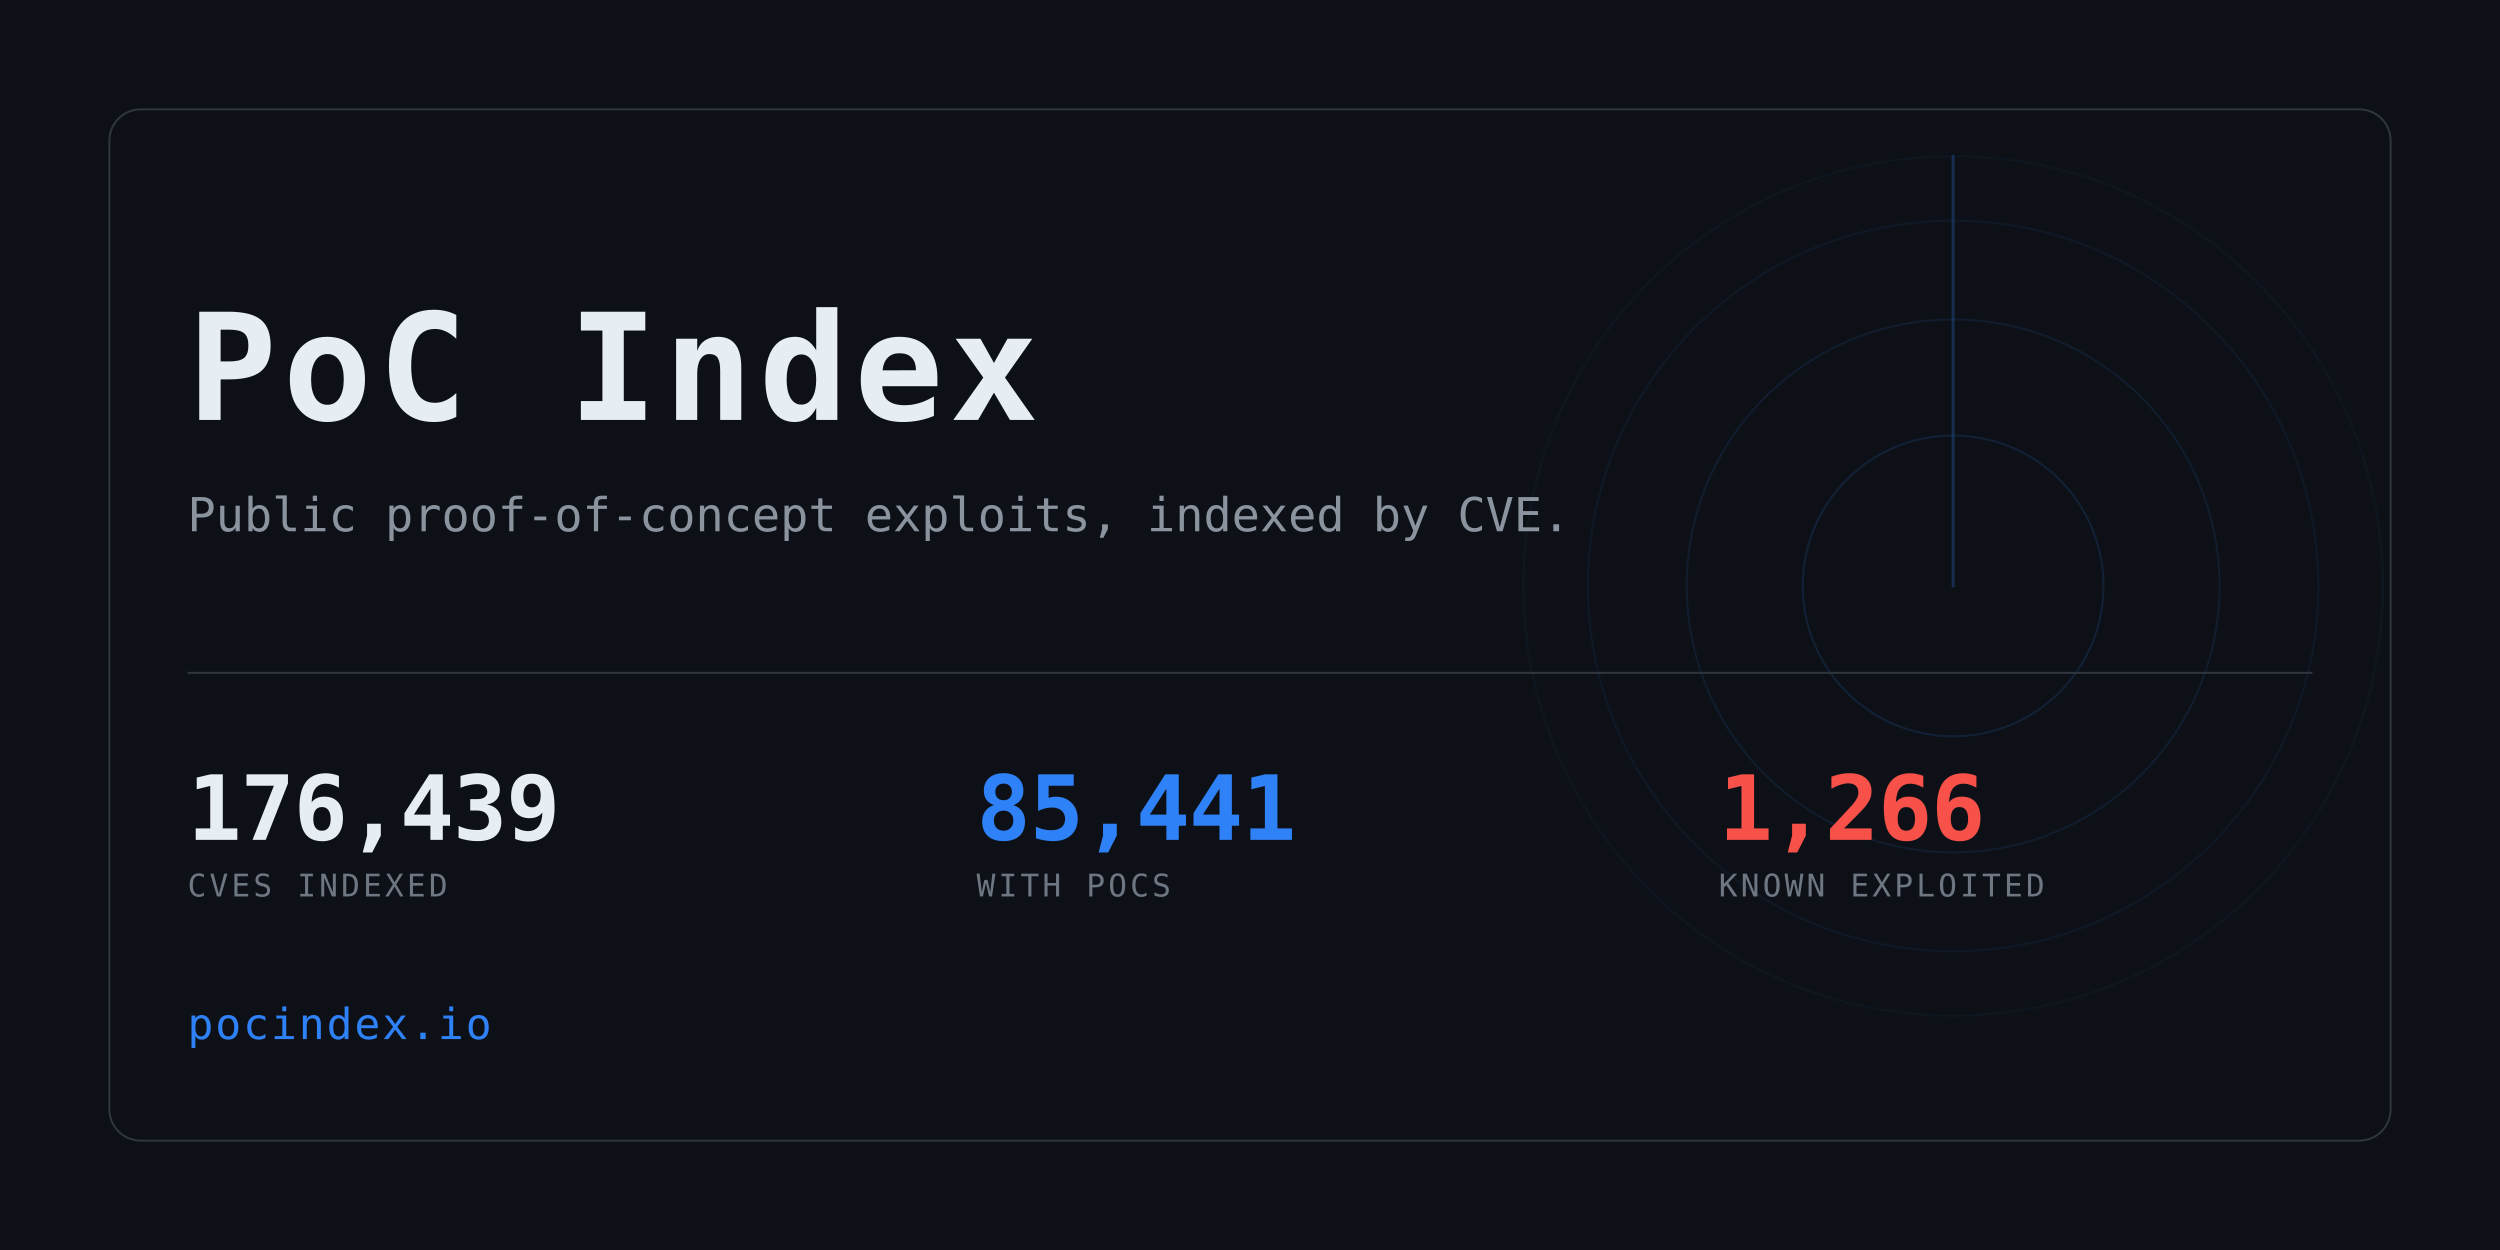
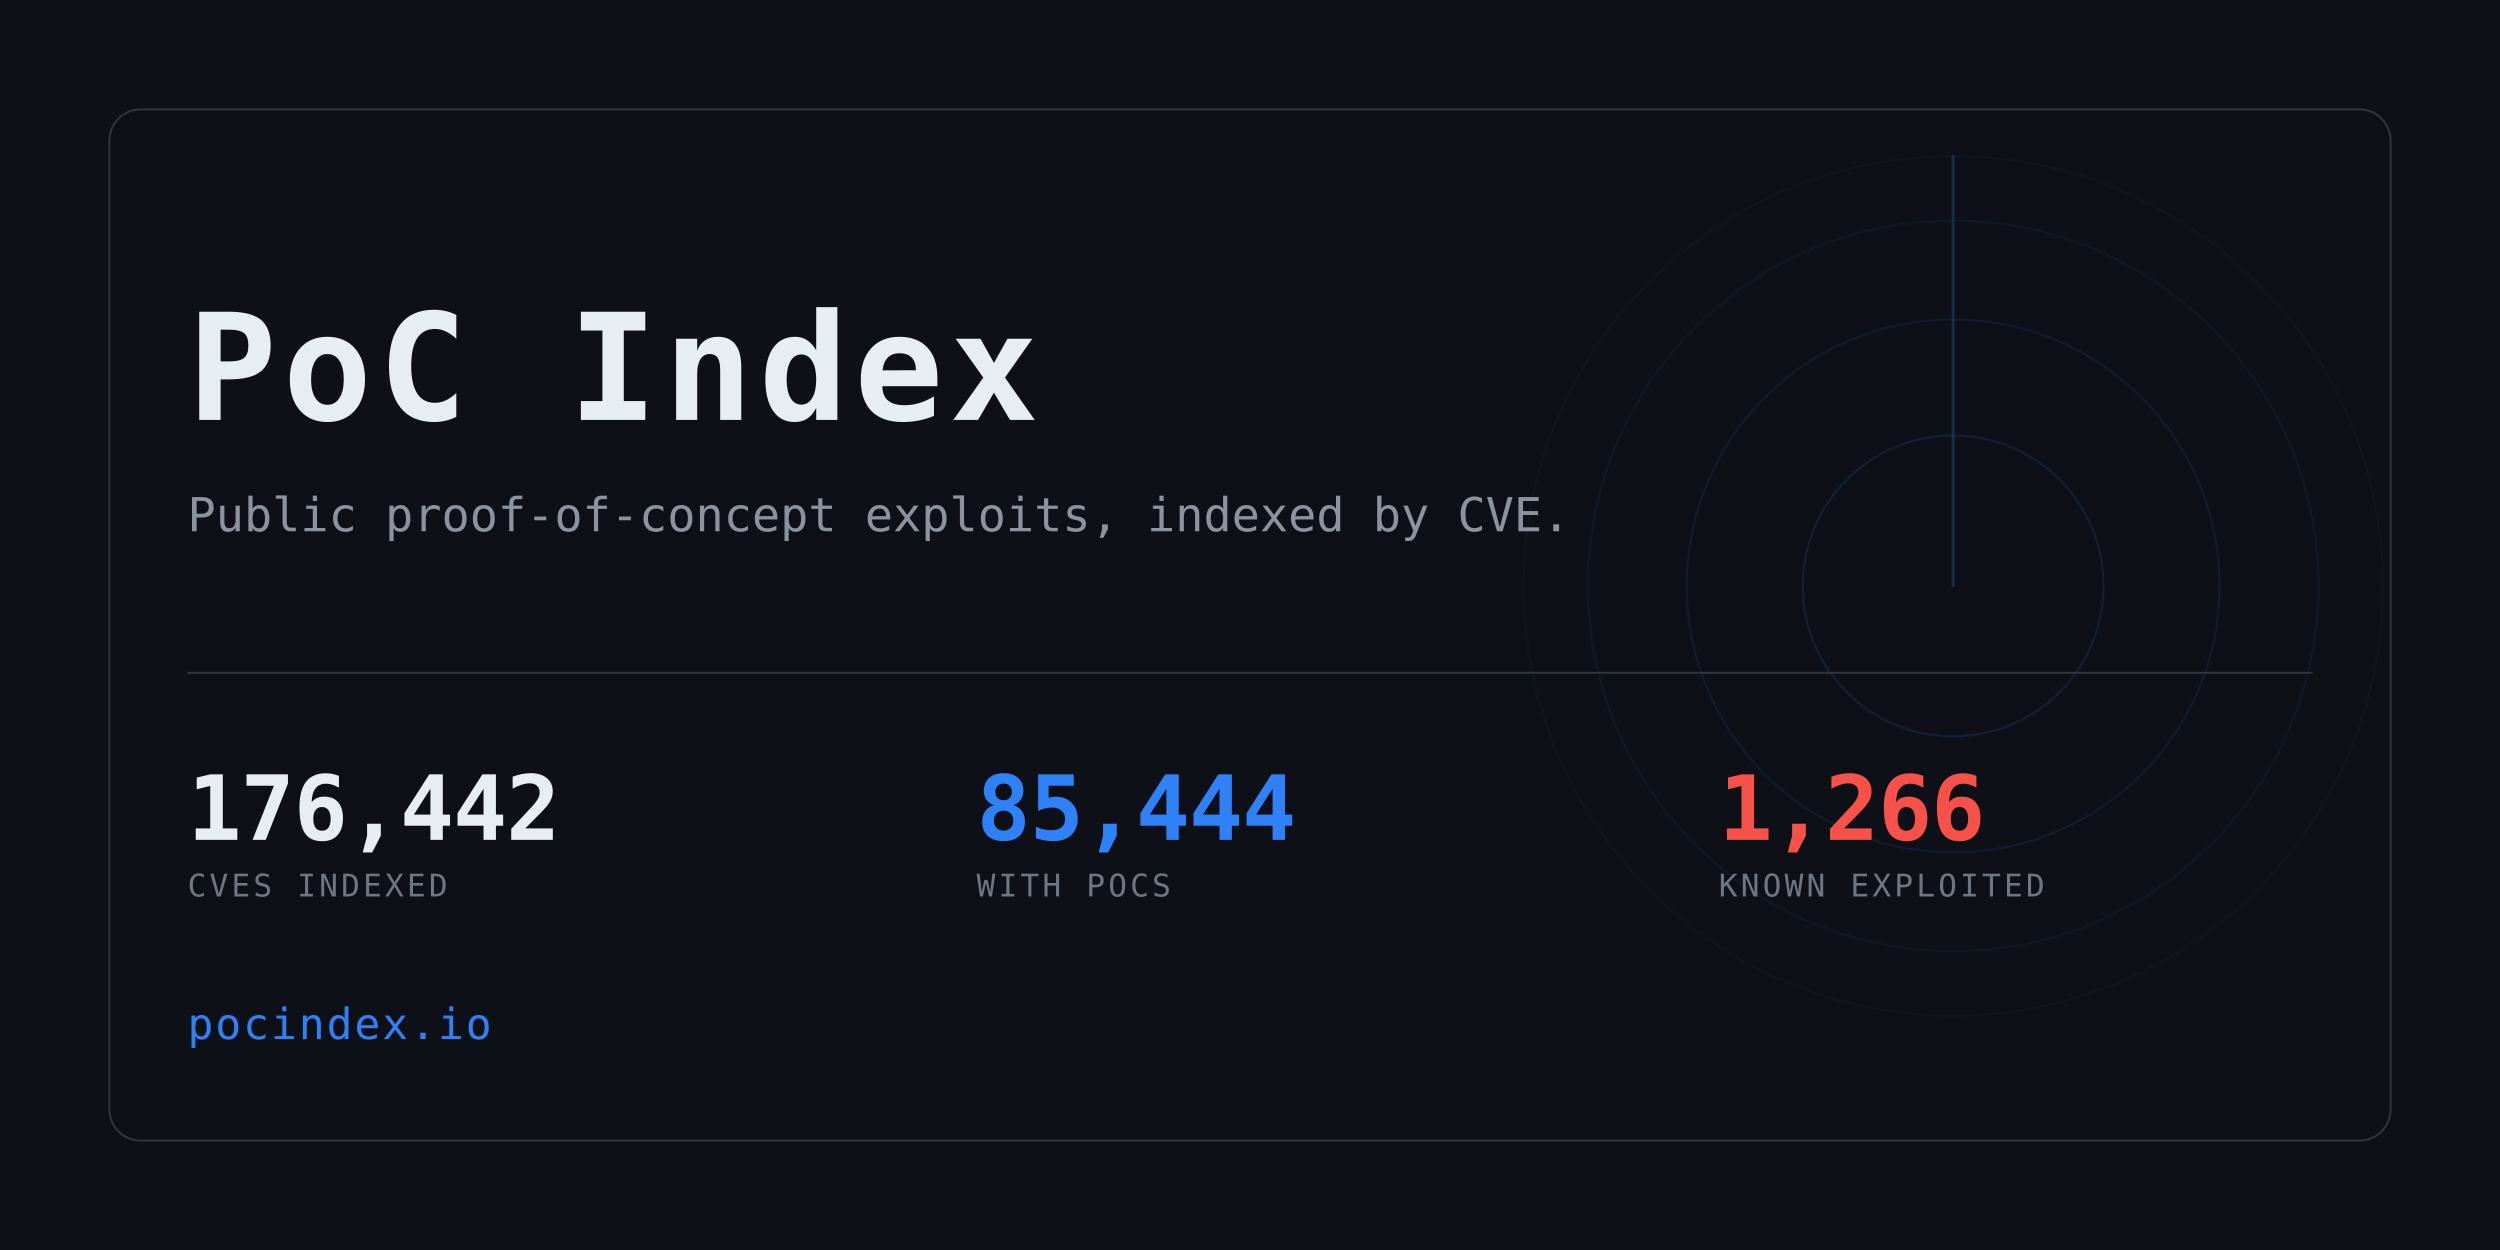
<svg xmlns="http://www.w3.org/2000/svg" width="1280" height="640" viewBox="0 0 1280 640" role="img" aria-label="PoC Index">
  <clipPath id="card">
    <rect x="56" y="56" width="1168" height="528" rx="16" />
  </clipPath>
  <rect width="1280" height="640" fill="#0d1117" />
  <g clip-path="url(#card)" opacity="0.6">
    <g>
      <circle cx="1000" cy="300" r="77.0" fill="none" stroke="#2f81f7" stroke-width="1" opacity="0.234" />
      <circle cx="1000" cy="300" r="136.4" fill="none" stroke="#2f81f7" stroke-width="1" opacity="0.169" />
      <circle cx="1000" cy="300" r="187.0" fill="none" stroke="#2f81f7" stroke-width="1" opacity="0.117" />
      <circle cx="1000" cy="300" r="220.0" fill="none" stroke="#2f81f7" stroke-width="1" opacity="0.078" />
      <line x1="1000" y1="300" x2="1000" y2="80.0" stroke="#2f81f7" stroke-width="1.5" stroke-linecap="round" opacity="0.416">
        <animateTransform attributeName="transform" type="rotate" from="0 1000 300" to="360 1000 300" dur="8s" repeatCount="indefinite" />
      </line>
    </g>
  </g>
  <rect x="56" y="56" width="1168" height="528" rx="16" fill="none" stroke="#30363d" />
  <text x="96" y="215" font-family="ui-monospace,SFMono-Regular,Menlo,Consolas,monospace" font-size="76" font-weight="700" fill="#e6edf3" letter-spacing="3">PoC Index</text>
  <text x="96" y="272" font-family="ui-monospace,SFMono-Regular,Menlo,Consolas,monospace" font-size="24" fill="#8b949e">
    Public proof-of-concept exploits, indexed by CVE.</text>
  <rect x="96" y="344" width="1088" height="1" fill="#30363d" />
-   <text x="96" y="430" font-family="ui-monospace,SFMono-Regular,Menlo,Consolas,monospace" font-size="46" font-weight="700" fill="#e6edf3" letter-spacing="-0.5">176,439</text>
+   <text x="96" y="430" font-family="ui-monospace,SFMono-Regular,Menlo,Consolas,monospace" font-size="46" font-weight="700" fill="#e6edf3" letter-spacing="-0.5">176,442</text>
  <text x="96" y="459" font-family="ui-monospace,SFMono-Regular,Menlo,Consolas,monospace" font-size="16" fill="#6e7681" letter-spacing="1.6">CVES INDEXED</text>
-   <text x="500" y="430" font-family="ui-monospace,SFMono-Regular,Menlo,Consolas,monospace" font-size="46" font-weight="700" fill="#2f81f7" letter-spacing="-0.5">85,441</text>
+   <text x="500" y="430" font-family="ui-monospace,SFMono-Regular,Menlo,Consolas,monospace" font-size="46" font-weight="700" fill="#2f81f7" letter-spacing="-0.5">85,444</text>
  <text x="500" y="459" font-family="ui-monospace,SFMono-Regular,Menlo,Consolas,monospace" font-size="16" fill="#6e7681" letter-spacing="1.6">WITH POCS</text>
  <text x="880" y="430" font-family="ui-monospace,SFMono-Regular,Menlo,Consolas,monospace" font-size="46" font-weight="700" fill="#f85149" letter-spacing="-0.5">1,266</text>
  <text x="880" y="459" font-family="ui-monospace,SFMono-Regular,Menlo,Consolas,monospace" font-size="16" fill="#6e7681" letter-spacing="1.6">KNOWN EXPLOITED</text>
  <text x="96" y="532" font-family="ui-monospace,SFMono-Regular,Menlo,Consolas,monospace" font-size="22" fill="#2f81f7" letter-spacing="1">pocindex.io</text>
</svg>
